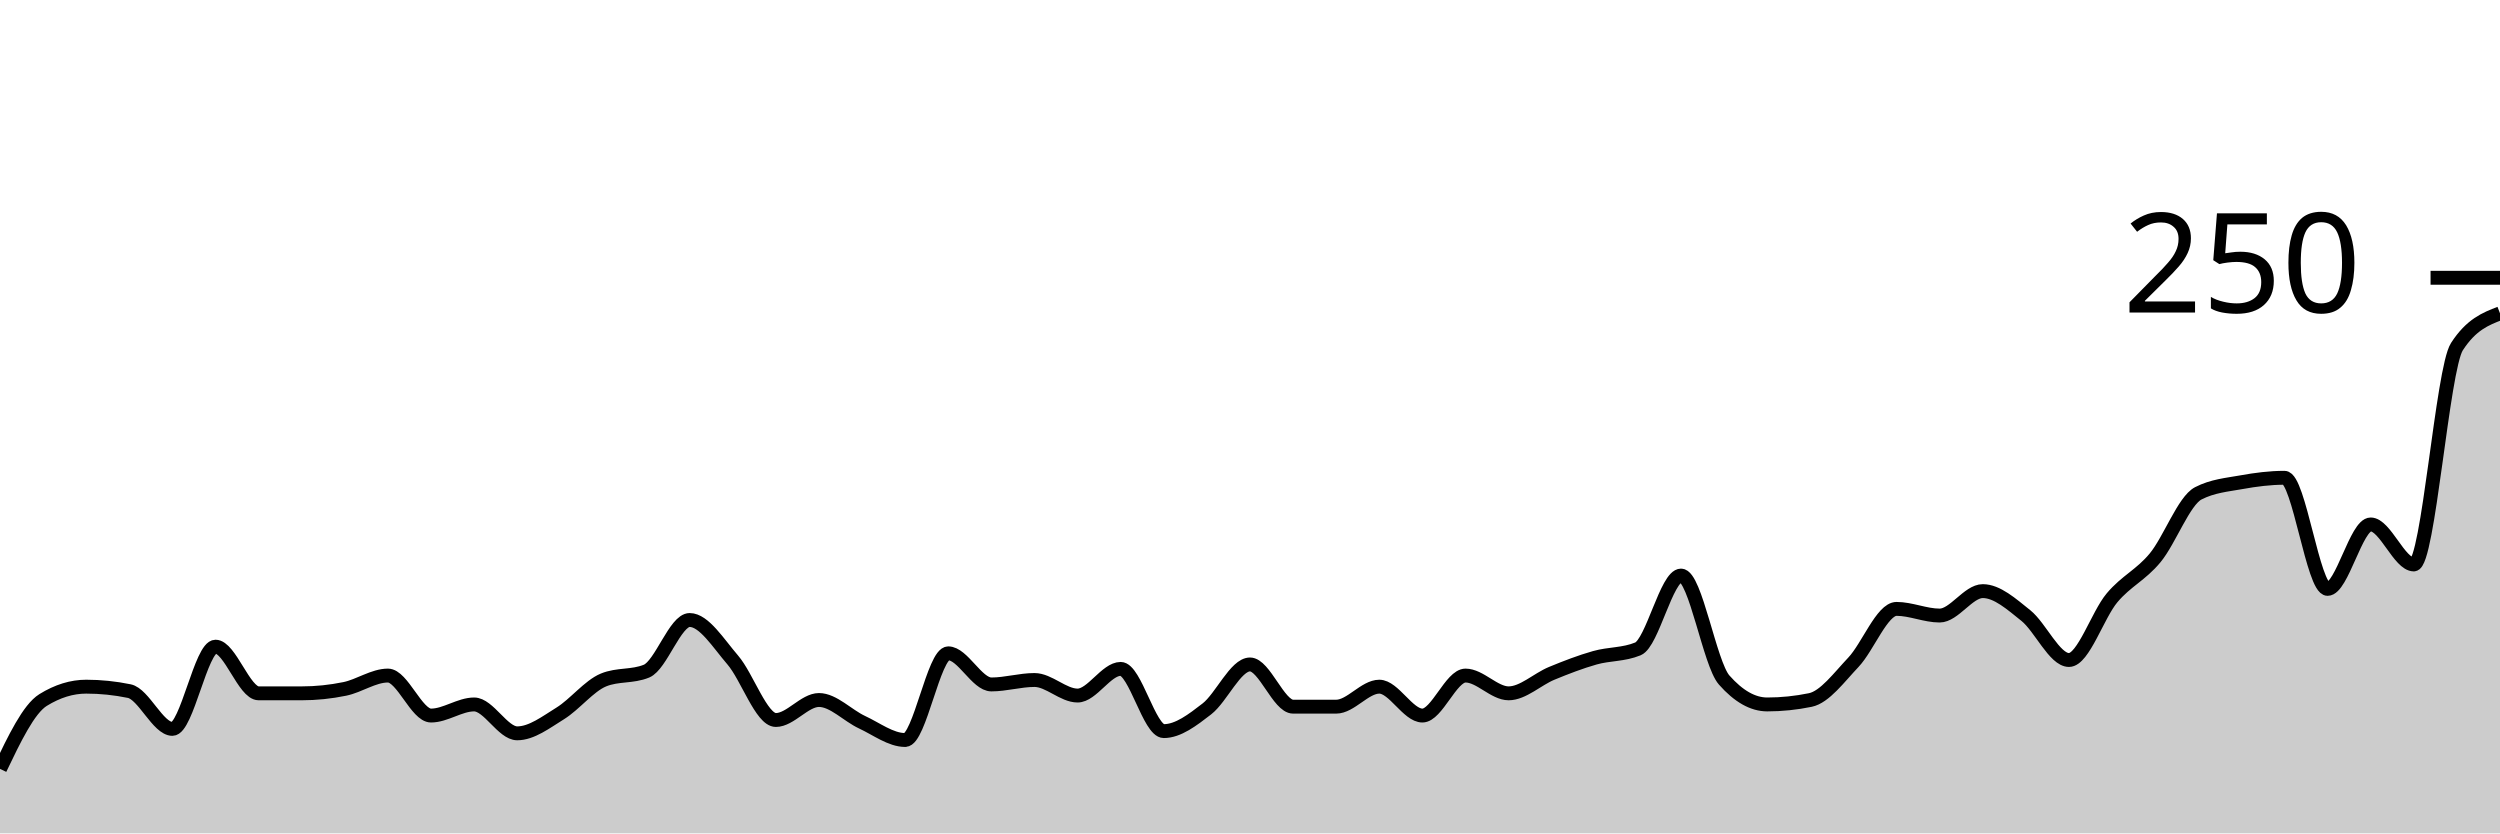
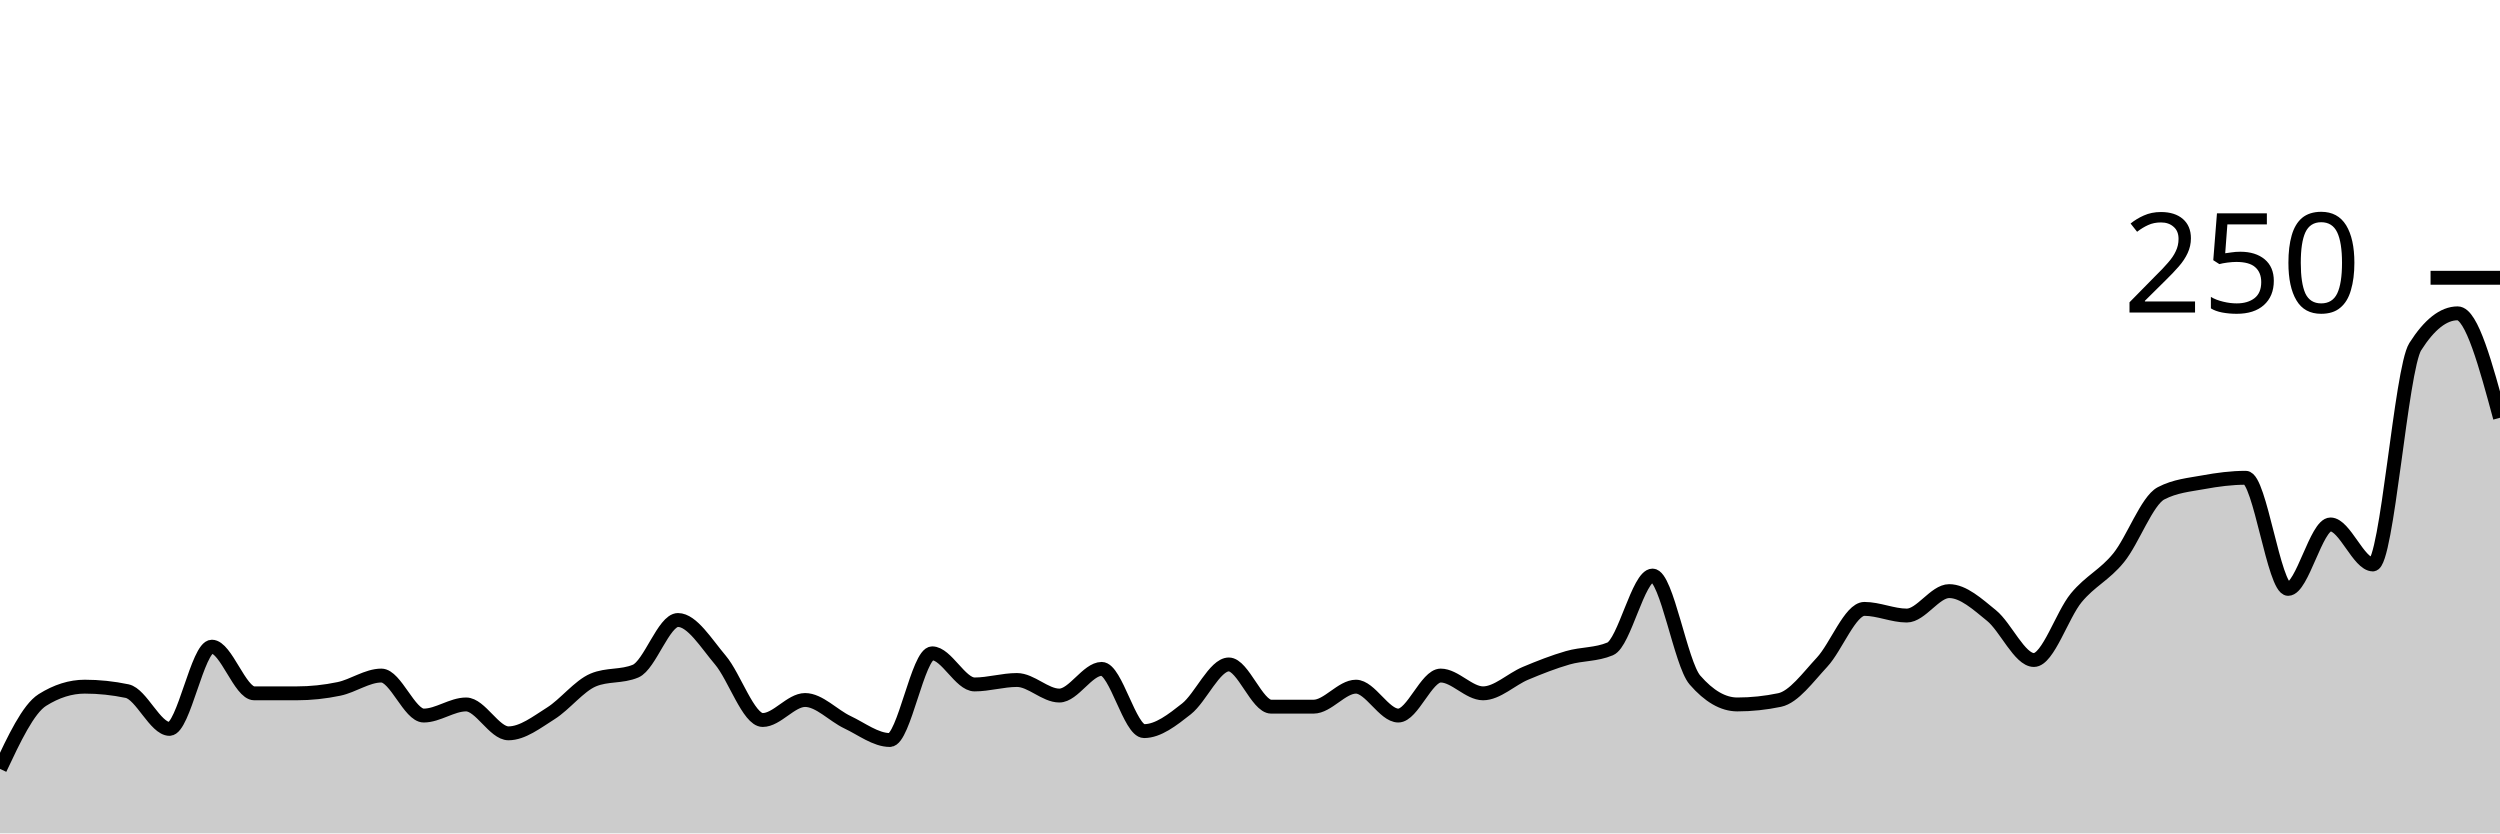
<svg xmlns="http://www.w3.org/2000/svg" viewBox="0 0 180 60">
  <g transform="translate(0,20)">
-     <path class="area" fill="rgba(0, 0, 0, 0.2)" d="M0,35.36C1.034,33.2,2.069,31.04,3.103,30.4C4.138,29.76,5.172,29.44,6.207,29.44C7.241,29.44,8.276,29.547,9.31,29.76C10.345,29.973,11.379,32.48,12.414,32.48C13.448,32.48,14.483,26.56,15.517,26.56C16.552,26.56,17.586,29.92,18.621,29.92C19.655,29.92,20.69,29.92,21.724,29.92C22.759,29.92,23.793,29.813,24.828,29.6C25.862,29.387,26.897,28.64,27.931,28.64C28.966,28.64,30,31.52,31.034,31.52C32.069,31.52,33.103,30.72,34.138,30.72C35.172,30.72,36.207,32.8,37.241,32.8C38.276,32.8,39.31,32,40.345,31.36C41.379,30.72,42.414,29.387,43.448,28.96C44.483,28.533,45.517,28.747,46.552,28.32C47.586,27.893,48.621,24.64,49.655,24.64C50.69,24.64,51.724,26.32,52.759,27.52C53.793,28.72,54.828,31.84,55.862,31.84C56.897,31.84,57.931,30.4,58.966,30.4C60,30.4,61.034,31.52,62.069,32C63.103,32.48,64.138,33.28,65.172,33.28C66.207,33.28,67.241,27.04,68.276,27.04C69.31,27.04,70.345,29.28,71.379,29.28C72.414,29.28,73.448,28.96,74.483,28.96C75.517,28.96,76.552,30.08,77.586,30.08C78.621,30.08,79.655,28.16,80.69,28.16C81.724,28.16,82.759,32.64,83.793,32.64C84.828,32.64,85.862,31.84,86.897,31.04C87.931,30.24,88.966,27.84,90,27.84C91.034,27.84,92.069,30.88,93.103,30.88C94.138,30.88,95.172,30.88,96.207,30.88C97.241,30.88,98.276,29.44,99.31,29.44C100.345,29.44,101.379,31.52,102.414,31.52C103.448,31.52,104.483,28.64,105.517,28.64C106.552,28.64,107.586,29.92,108.621,29.92C109.655,29.92,110.69,28.907,111.724,28.48C112.759,28.053,113.793,27.653,114.828,27.36C115.862,27.067,116.897,27.147,117.931,26.72C118.966,26.293,120,21.44,121.034,21.44C122.069,21.44,123.103,27.787,124.138,28.96C125.172,30.133,126.207,30.72,127.241,30.72C128.276,30.72,129.31,30.613,130.345,30.4C131.379,30.187,132.414,28.773,133.448,27.68C134.483,26.587,135.517,23.84,136.552,23.84C137.586,23.84,138.621,24.32,139.655,24.32C140.69,24.32,141.724,22.56,142.759,22.56C143.793,22.56,144.828,23.493,145.862,24.32C146.897,25.147,147.931,27.52,148.966,27.52C150,27.52,151.034,24.267,152.069,23.04C153.103,21.813,154.138,21.413,155.172,20.16C156.207,18.907,157.241,16.053,158.276,15.52C159.31,14.987,160.345,14.907,161.379,14.72C162.414,14.533,163.448,14.4,164.483,14.4C165.517,14.4,166.552,22.4,167.586,22.4C168.621,22.4,169.655,17.76,170.69,17.76C171.724,17.76,172.759,20.64,173.793,20.64C174.828,20.64,175.862,6.56,176.897,4.96C177.931,3.36,178.966,2.96,180,2.56L180,40C178.966,40,177.931,40,176.897,40C175.862,40,174.828,40,173.793,40C172.759,40,171.724,40,170.69,40C169.655,40,168.621,40,167.586,40C166.552,40,165.517,40,164.483,40C163.448,40,162.414,40,161.379,40C160.345,40,159.31,40,158.276,40C157.241,40,156.207,40,155.172,40C154.138,40,153.103,40,152.069,40C151.034,40,150,40,148.966,40C147.931,40,146.897,40,145.862,40C144.828,40,143.793,40,142.759,40C141.724,40,140.69,40,139.655,40C138.621,40,137.586,40,136.552,40C135.517,40,134.483,40,133.448,40C132.414,40,131.379,40,130.345,40C129.31,40,128.276,40,127.241,40C126.207,40,125.172,40,124.138,40C123.103,40,122.069,40,121.034,40C120,40,118.966,40,117.931,40C116.897,40,115.862,40,114.828,40C113.793,40,112.759,40,111.724,40C110.69,40,109.655,40,108.621,40C107.586,40,106.552,40,105.517,40C104.483,40,103.448,40,102.414,40C101.379,40,100.345,40,99.31,40C98.276,40,97.241,40,96.207,40C95.172,40,94.138,40,93.103,40C92.069,40,91.034,40,90,40C88.966,40,87.931,40,86.897,40C85.862,40,84.828,40,83.793,40C82.759,40,81.724,40,80.69,40C79.655,40,78.621,40,77.586,40C76.552,40,75.517,40,74.483,40C73.448,40,72.414,40,71.379,40C70.345,40,69.31,40,68.276,40C67.241,40,66.207,40,65.172,40C64.138,40,63.103,40,62.069,40C61.034,40,60,40,58.966,40C57.931,40,56.897,40,55.862,40C54.828,40,53.793,40,52.759,40C51.724,40,50.69,40,49.655,40C48.621,40,47.586,40,46.552,40C45.517,40,44.483,40,43.448,40C42.414,40,41.379,40,40.345,40C39.31,40,38.276,40,37.241,40C36.207,40,35.172,40,34.138,40C33.103,40,32.069,40,31.034,40C30,40,28.966,40,27.931,40C26.897,40,25.862,40,24.828,40C23.793,40,22.759,40,21.724,40C20.69,40,19.655,40,18.621,40C17.586,40,16.552,40,15.517,40C14.483,40,13.448,40,12.414,40C11.379,40,10.345,40,9.31,40C8.276,40,7.241,40,6.207,40C5.172,40,4.138,40,3.103,40C2.069,40,1.034,40,0,40Z" />
-     <path class="line" stroke="black" fill="none" d="M0,35.36C1.034,33.2,2.069,31.04,3.103,30.4C4.138,29.76,5.172,29.44,6.207,29.44C7.241,29.44,8.276,29.547,9.31,29.76C10.345,29.973,11.379,32.48,12.414,32.48C13.448,32.48,14.483,26.56,15.517,26.56C16.552,26.56,17.586,29.92,18.621,29.92C19.655,29.92,20.69,29.92,21.724,29.92C22.759,29.92,23.793,29.813,24.828,29.6C25.862,29.387,26.897,28.64,27.931,28.64C28.966,28.64,30,31.52,31.034,31.52C32.069,31.52,33.103,30.72,34.138,30.72C35.172,30.72,36.207,32.8,37.241,32.8C38.276,32.8,39.31,32,40.345,31.36C41.379,30.72,42.414,29.387,43.448,28.96C44.483,28.533,45.517,28.747,46.552,28.32C47.586,27.893,48.621,24.64,49.655,24.64C50.69,24.64,51.724,26.32,52.759,27.52C53.793,28.72,54.828,31.84,55.862,31.84C56.897,31.84,57.931,30.4,58.966,30.4C60,30.4,61.034,31.52,62.069,32C63.103,32.48,64.138,33.28,65.172,33.28C66.207,33.28,67.241,27.04,68.276,27.04C69.31,27.04,70.345,29.28,71.379,29.28C72.414,29.28,73.448,28.96,74.483,28.96C75.517,28.96,76.552,30.08,77.586,30.08C78.621,30.08,79.655,28.16,80.69,28.16C81.724,28.16,82.759,32.64,83.793,32.64C84.828,32.64,85.862,31.84,86.897,31.04C87.931,30.24,88.966,27.84,90,27.84C91.034,27.84,92.069,30.88,93.103,30.88C94.138,30.88,95.172,30.88,96.207,30.88C97.241,30.88,98.276,29.44,99.31,29.44C100.345,29.44,101.379,31.52,102.414,31.52C103.448,31.52,104.483,28.64,105.517,28.64C106.552,28.64,107.586,29.92,108.621,29.92C109.655,29.92,110.69,28.907,111.724,28.48C112.759,28.053,113.793,27.653,114.828,27.36C115.862,27.067,116.897,27.147,117.931,26.72C118.966,26.293,120,21.44,121.034,21.44C122.069,21.44,123.103,27.787,124.138,28.96C125.172,30.133,126.207,30.72,127.241,30.72C128.276,30.72,129.31,30.613,130.345,30.4C131.379,30.187,132.414,28.773,133.448,27.68C134.483,26.587,135.517,23.84,136.552,23.84C137.586,23.84,138.621,24.32,139.655,24.32C140.69,24.32,141.724,22.56,142.759,22.56C143.793,22.56,144.828,23.493,145.862,24.32C146.897,25.147,147.931,27.52,148.966,27.52C150,27.52,151.034,24.267,152.069,23.04C153.103,21.813,154.138,21.413,155.172,20.16C156.207,18.907,157.241,16.053,158.276,15.52C159.31,14.987,160.345,14.907,161.379,14.72C162.414,14.533,163.448,14.4,164.483,14.4C165.517,14.4,166.552,22.4,167.586,22.4C168.621,22.4,169.655,17.76,170.69,17.76C171.724,17.76,172.759,20.64,173.793,20.64C174.828,20.64,175.862,6.56,176.897,4.96C177.931,3.36,178.966,2.96,180,2.56" />
+     <path class="area" fill="rgba(0, 0, 0, 0.2)" d="M0,35.36C1.017,33.2,2.034,31.04,3.051,30.4C4.068,29.76,5.085,29.44,6.102,29.44C7.119,29.44,8.136,29.547,9.153,29.76C10.169,29.973,11.186,32.48,12.203,32.48C13.22,32.48,14.237,26.56,15.254,26.56C16.271,26.56,17.288,29.92,18.305,29.92C19.322,29.92,20.339,29.92,21.356,29.92C22.373,29.92,23.39,29.813,24.407,29.6C25.424,29.387,26.441,28.64,27.458,28.64C28.475,28.64,29.492,31.52,30.508,31.52C31.525,31.52,32.542,30.72,33.559,30.72C34.576,30.72,35.593,32.8,36.61,32.8C37.627,32.8,38.644,32,39.661,31.36C40.678,30.72,41.695,29.387,42.712,28.96C43.729,28.533,44.746,28.747,45.763,28.32C46.78,27.893,47.797,24.64,48.814,24.64C49.831,24.64,50.847,26.32,51.864,27.52C52.881,28.72,53.898,31.84,54.915,31.84C55.932,31.84,56.949,30.4,57.966,30.4C58.983,30.4,60,31.52,61.017,32C62.034,32.48,63.051,33.28,64.068,33.28C65.085,33.28,66.102,27.04,67.119,27.04C68.136,27.04,69.153,29.28,70.169,29.28C71.186,29.28,72.203,28.96,73.22,28.96C74.237,28.96,75.254,30.08,76.271,30.08C77.288,30.08,78.305,28.16,79.322,28.16C80.339,28.16,81.356,32.64,82.373,32.64C83.39,32.64,84.407,31.84,85.424,31.04C86.441,30.24,87.458,27.84,88.475,27.84C89.492,27.84,90.508,30.88,91.525,30.88C92.542,30.88,93.559,30.88,94.576,30.88C95.593,30.88,96.61,29.44,97.627,29.44C98.644,29.44,99.661,31.52,100.678,31.52C101.695,31.52,102.712,28.64,103.729,28.64C104.746,28.64,105.763,29.92,106.78,29.92C107.797,29.92,108.814,28.907,109.831,28.48C110.847,28.053,111.864,27.653,112.881,27.36C113.898,27.067,114.915,27.147,115.932,26.72C116.949,26.293,117.966,21.44,118.983,21.44C120,21.44,121.017,27.787,122.034,28.96C123.051,30.133,124.068,30.72,125.085,30.72C126.102,30.72,127.119,30.613,128.136,30.4C129.153,30.187,130.169,28.773,131.186,27.68C132.203,26.587,133.22,23.84,134.237,23.84C135.254,23.84,136.271,24.32,137.288,24.32C138.305,24.32,139.322,22.56,140.339,22.56C141.356,22.56,142.373,23.493,143.39,24.32C144.407,25.147,145.424,27.52,146.441,27.52C147.458,27.52,148.475,24.267,149.492,23.04C150.508,21.813,151.525,21.413,152.542,20.16C153.559,18.907,154.576,16.053,155.593,15.52C156.61,14.987,157.627,14.907,158.644,14.72C159.661,14.533,160.678,14.4,161.695,14.4C162.712,14.4,163.729,22.4,164.746,22.4C165.763,22.4,166.78,17.76,167.797,17.76C168.814,17.76,169.831,20.64,170.847,20.64C171.864,20.64,172.881,6.56,173.898,4.96C174.915,3.36,175.932,2.56,176.949,2.56C177.966,2.56,178.983,6.32,180,10.08L180,40C178.983,40,177.966,40,176.949,40C175.932,40,174.915,40,173.898,40C172.881,40,171.864,40,170.847,40C169.831,40,168.814,40,167.797,40C166.78,40,165.763,40,164.746,40C163.729,40,162.712,40,161.695,40C160.678,40,159.661,40,158.644,40C157.627,40,156.61,40,155.593,40C154.576,40,153.559,40,152.542,40C151.525,40,150.508,40,149.492,40C148.475,40,147.458,40,146.441,40C145.424,40,144.407,40,143.39,40C142.373,40,141.356,40,140.339,40C139.322,40,138.305,40,137.288,40C136.271,40,135.254,40,134.237,40C133.22,40,132.203,40,131.186,40C130.169,40,129.153,40,128.136,40C127.119,40,126.102,40,125.085,40C124.068,40,123.051,40,122.034,40C121.017,40,120,40,118.983,40C117.966,40,116.949,40,115.932,40C114.915,40,113.898,40,112.881,40C111.864,40,110.847,40,109.831,40C108.814,40,107.797,40,106.78,40C105.763,40,104.746,40,103.729,40C102.712,40,101.695,40,100.678,40C99.661,40,98.644,40,97.627,40C96.61,40,95.593,40,94.576,40C93.559,40,92.542,40,91.525,40C90.508,40,89.492,40,88.475,40C87.458,40,86.441,40,85.424,40C84.407,40,83.39,40,82.373,40C81.356,40,80.339,40,79.322,40C78.305,40,77.288,40,76.271,40C75.254,40,74.237,40,73.22,40C72.203,40,71.186,40,70.169,40C69.153,40,68.136,40,67.119,40C66.102,40,65.085,40,64.068,40C63.051,40,62.034,40,61.017,40C60,40,58.983,40,57.966,40C56.949,40,55.932,40,54.915,40C53.898,40,52.881,40,51.864,40C50.847,40,49.831,40,48.814,40C47.797,40,46.78,40,45.763,40C44.746,40,43.729,40,42.712,40C41.695,40,40.678,40,39.661,40C38.644,40,37.627,40,36.61,40C35.593,40,34.576,40,33.559,40C32.542,40,31.525,40,30.508,40C29.492,40,28.475,40,27.458,40C26.441,40,25.424,40,24.407,40C23.39,40,22.373,40,21.356,40C20.339,40,19.322,40,18.305,40C17.288,40,16.271,40,15.254,40C14.237,40,13.22,40,12.203,40C11.186,40,10.169,40,9.153,40C8.136,40,7.119,40,6.102,40C5.085,40,4.068,40,3.051,40C2.034,40,1.017,40,0,40Z" />
+     <path class="line" stroke="black" fill="none" d="M0,35.36C1.017,33.2,2.034,31.04,3.051,30.4C4.068,29.76,5.085,29.44,6.102,29.44C7.119,29.44,8.136,29.547,9.153,29.76C10.169,29.973,11.186,32.48,12.203,32.48C13.22,32.48,14.237,26.56,15.254,26.56C16.271,26.56,17.288,29.92,18.305,29.92C19.322,29.92,20.339,29.92,21.356,29.92C22.373,29.92,23.39,29.813,24.407,29.6C25.424,29.387,26.441,28.64,27.458,28.64C28.475,28.64,29.492,31.52,30.508,31.52C31.525,31.52,32.542,30.72,33.559,30.72C34.576,30.72,35.593,32.8,36.61,32.8C37.627,32.8,38.644,32,39.661,31.36C40.678,30.72,41.695,29.387,42.712,28.96C43.729,28.533,44.746,28.747,45.763,28.32C46.78,27.893,47.797,24.64,48.814,24.64C49.831,24.64,50.847,26.32,51.864,27.52C52.881,28.72,53.898,31.84,54.915,31.84C55.932,31.84,56.949,30.4,57.966,30.4C58.983,30.4,60,31.52,61.017,32C62.034,32.48,63.051,33.28,64.068,33.28C65.085,33.28,66.102,27.04,67.119,27.04C68.136,27.04,69.153,29.28,70.169,29.28C71.186,29.28,72.203,28.96,73.22,28.96C74.237,28.96,75.254,30.08,76.271,30.08C77.288,30.08,78.305,28.16,79.322,28.16C80.339,28.16,81.356,32.64,82.373,32.64C83.39,32.64,84.407,31.84,85.424,31.04C86.441,30.24,87.458,27.84,88.475,27.84C89.492,27.84,90.508,30.88,91.525,30.88C92.542,30.88,93.559,30.88,94.576,30.88C95.593,30.88,96.61,29.44,97.627,29.44C98.644,29.44,99.661,31.52,100.678,31.52C101.695,31.52,102.712,28.64,103.729,28.64C104.746,28.64,105.763,29.92,106.78,29.92C107.797,29.92,108.814,28.907,109.831,28.48C110.847,28.053,111.864,27.653,112.881,27.36C113.898,27.067,114.915,27.147,115.932,26.72C116.949,26.293,117.966,21.44,118.983,21.44C120,21.44,121.017,27.787,122.034,28.96C123.051,30.133,124.068,30.72,125.085,30.72C126.102,30.72,127.119,30.613,128.136,30.4C129.153,30.187,130.169,28.773,131.186,27.68C132.203,26.587,133.22,23.84,134.237,23.84C135.254,23.84,136.271,24.32,137.288,24.32C138.305,24.32,139.322,22.56,140.339,22.56C141.356,22.56,142.373,23.493,143.39,24.32C144.407,25.147,145.424,27.52,146.441,27.52C147.458,27.52,148.475,24.267,149.492,23.04C150.508,21.813,151.525,21.413,152.542,20.16C153.559,18.907,154.576,16.053,155.593,15.52C156.61,14.987,157.627,14.907,158.644,14.72C159.661,14.533,160.678,14.4,161.695,14.4C162.712,14.4,163.729,22.4,164.746,22.4C165.763,22.4,166.78,17.76,167.797,17.76C168.814,17.76,169.831,20.64,170.847,20.64C171.864,20.64,172.881,6.56,173.898,4.96C174.915,3.36,175.932,2.56,176.949,2.56C177.966,2.56,178.983,6.32,180,10.08" />
    <path class="axis-ceiling" stroke-width="1" stroke="black" fill="none" d="M175,0L180,0" />
    <text class="axis-ceiling-label" font-family="sans-serif" text-anchor="end" font-size="10px" x="170" y="2.5">250</text>
  </g>
</svg>
